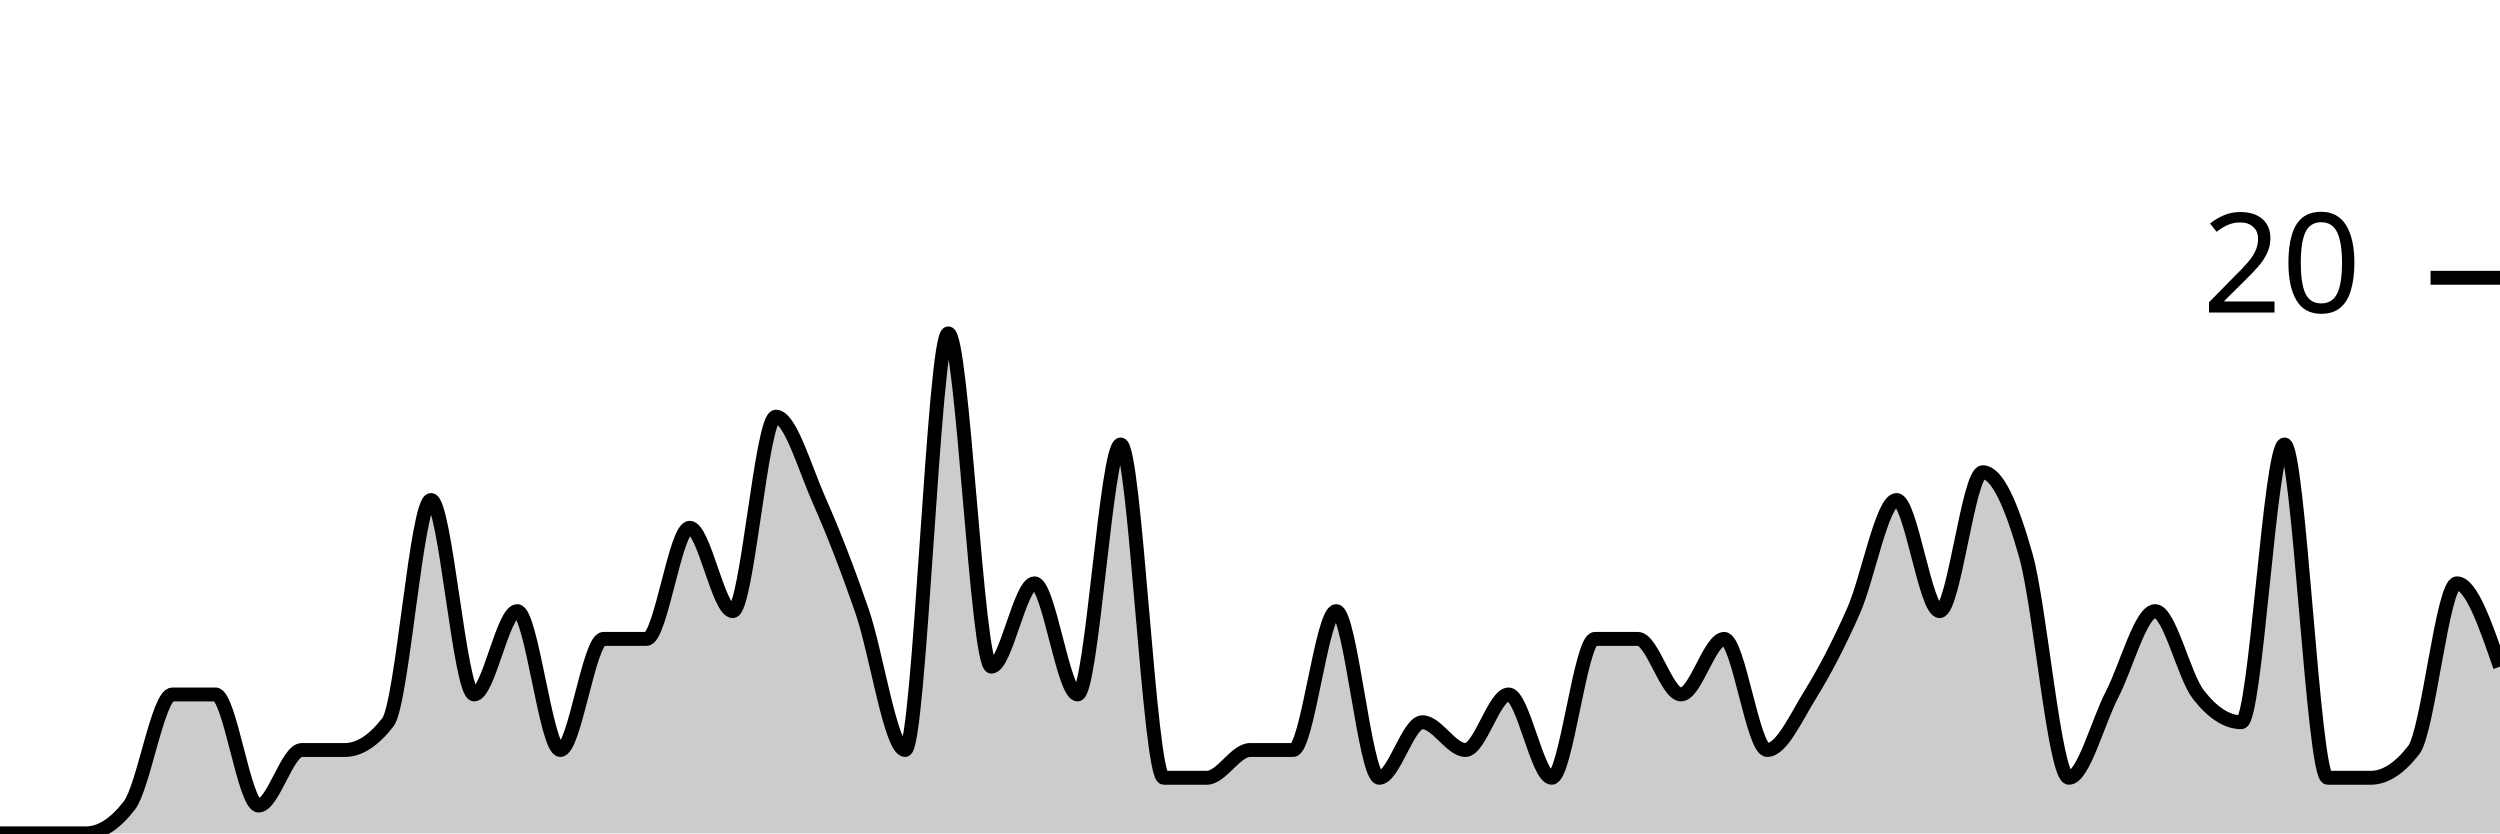
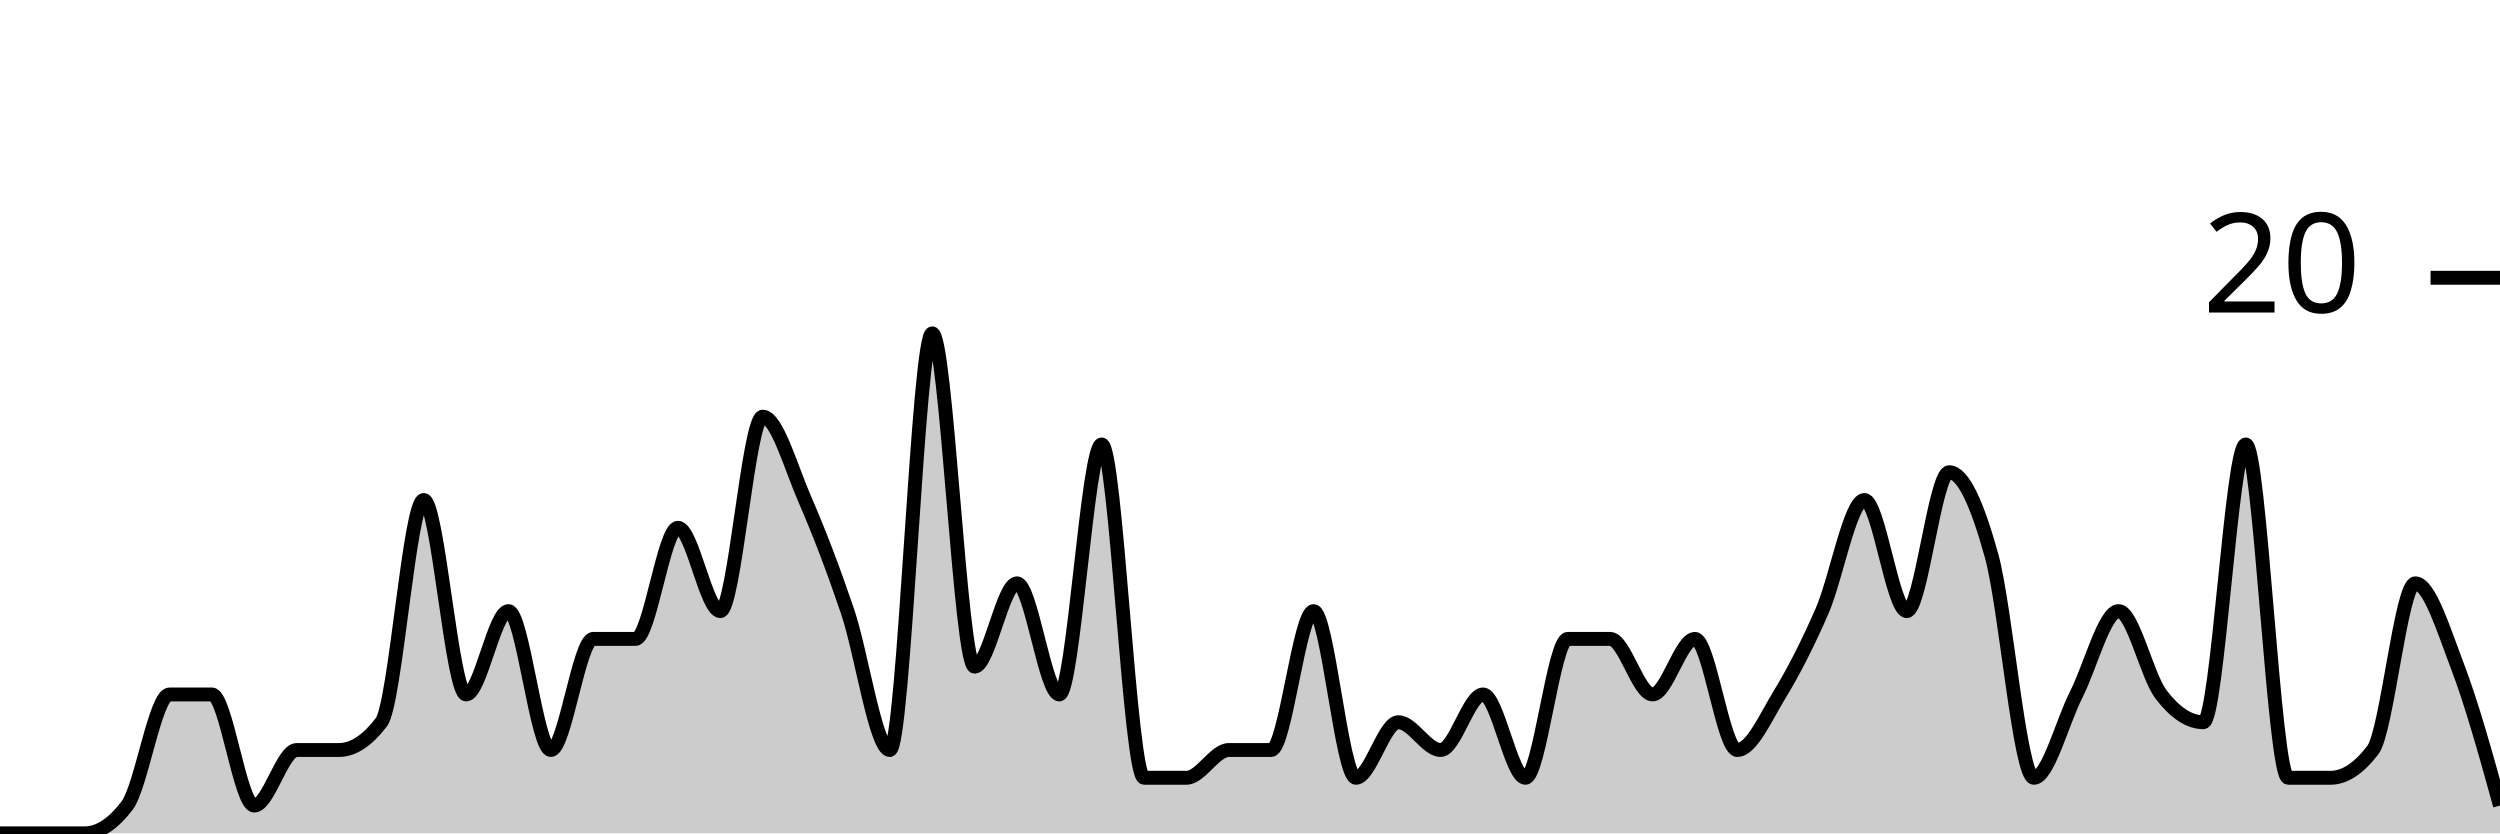
<svg xmlns="http://www.w3.org/2000/svg" viewBox="0 0 180 60">
  <g transform="translate(0,20)">
-     <path class="area" fill="rgba(0, 0, 0, 0.2)" d="M0,40C1.034,40,2.069,40,3.103,40C4.138,40,5.172,40,6.207,40C7.241,40,8.276,39.333,9.31,38C10.345,36.667,11.379,30,12.414,30C13.448,30,14.483,30,15.517,30C16.552,30,17.586,38,18.621,38C19.655,38,20.69,34,21.724,34C22.759,34,23.793,34,24.828,34C25.862,34,26.897,33.333,27.931,32C28.966,30.667,30,16,31.034,16C32.069,16,33.103,30,34.138,30C35.172,30,36.207,24,37.241,24C38.276,24,39.31,34,40.345,34C41.379,34,42.414,26,43.448,26C44.483,26,45.517,26,46.552,26C47.586,26,48.621,18,49.655,18C50.69,18,51.724,24,52.759,24C53.793,24,54.828,10,55.862,10C56.897,10,57.931,13.667,58.966,16C60,18.333,61.034,21,62.069,24C63.103,27,64.138,34,65.172,34C66.207,34,67.241,4,68.276,4C69.31,4,70.345,28,71.379,28C72.414,28,73.448,22,74.483,22C75.517,22,76.552,30,77.586,30C78.621,30,79.655,12,80.69,12C81.724,12,82.759,36,83.793,36C84.828,36,85.862,36,86.897,36C87.931,36,88.966,34,90,34C91.034,34,92.069,34,93.103,34C94.138,34,95.172,24,96.207,24C97.241,24,98.276,36,99.31,36C100.345,36,101.379,32,102.414,32C103.448,32,104.483,34,105.517,34C106.552,34,107.586,30,108.621,30C109.655,30,110.69,36,111.724,36C112.759,36,113.793,26,114.828,26C115.862,26,116.897,26,117.931,26C118.966,26,120,30,121.034,30C122.069,30,123.103,26,124.138,26C125.172,26,126.207,34,127.241,34C128.276,34,129.31,31.667,130.345,30C131.379,28.333,132.414,26.333,133.448,24C134.483,21.667,135.517,16,136.552,16C137.586,16,138.621,24,139.655,24C140.69,24,141.724,14,142.759,14C143.793,14,144.828,16.333,145.862,20C146.897,23.667,147.931,36,148.966,36C150,36,151.034,32,152.069,30C153.103,28,154.138,24,155.172,24C156.207,24,157.241,28.667,158.276,30C159.31,31.333,160.345,32,161.379,32C162.414,32,163.448,12,164.483,12C165.517,12,166.552,36,167.586,36C168.621,36,169.655,36,170.69,36C171.724,36,172.759,35.333,173.793,34C174.828,32.667,175.862,22,176.897,22C177.931,22,178.966,25,180,28L180,40C178.966,40,177.931,40,176.897,40C175.862,40,174.828,40,173.793,40C172.759,40,171.724,40,170.69,40C169.655,40,168.621,40,167.586,40C166.552,40,165.517,40,164.483,40C163.448,40,162.414,40,161.379,40C160.345,40,159.31,40,158.276,40C157.241,40,156.207,40,155.172,40C154.138,40,153.103,40,152.069,40C151.034,40,150,40,148.966,40C147.931,40,146.897,40,145.862,40C144.828,40,143.793,40,142.759,40C141.724,40,140.69,40,139.655,40C138.621,40,137.586,40,136.552,40C135.517,40,134.483,40,133.448,40C132.414,40,131.379,40,130.345,40C129.31,40,128.276,40,127.241,40C126.207,40,125.172,40,124.138,40C123.103,40,122.069,40,121.034,40C120,40,118.966,40,117.931,40C116.897,40,115.862,40,114.828,40C113.793,40,112.759,40,111.724,40C110.69,40,109.655,40,108.621,40C107.586,40,106.552,40,105.517,40C104.483,40,103.448,40,102.414,40C101.379,40,100.345,40,99.31,40C98.276,40,97.241,40,96.207,40C95.172,40,94.138,40,93.103,40C92.069,40,91.034,40,90,40C88.966,40,87.931,40,86.897,40C85.862,40,84.828,40,83.793,40C82.759,40,81.724,40,80.69,40C79.655,40,78.621,40,77.586,40C76.552,40,75.517,40,74.483,40C73.448,40,72.414,40,71.379,40C70.345,40,69.31,40,68.276,40C67.241,40,66.207,40,65.172,40C64.138,40,63.103,40,62.069,40C61.034,40,60,40,58.966,40C57.931,40,56.897,40,55.862,40C54.828,40,53.793,40,52.759,40C51.724,40,50.69,40,49.655,40C48.621,40,47.586,40,46.552,40C45.517,40,44.483,40,43.448,40C42.414,40,41.379,40,40.345,40C39.31,40,38.276,40,37.241,40C36.207,40,35.172,40,34.138,40C33.103,40,32.069,40,31.034,40C30,40,28.966,40,27.931,40C26.897,40,25.862,40,24.828,40C23.793,40,22.759,40,21.724,40C20.69,40,19.655,40,18.621,40C17.586,40,16.552,40,15.517,40C14.483,40,13.448,40,12.414,40C11.379,40,10.345,40,9.31,40C8.276,40,7.241,40,6.207,40C5.172,40,4.138,40,3.103,40C2.069,40,1.034,40,0,40Z" />
-     <path class="line" stroke="black" fill="none" d="M0,40C1.034,40,2.069,40,3.103,40C4.138,40,5.172,40,6.207,40C7.241,40,8.276,39.333,9.31,38C10.345,36.667,11.379,30,12.414,30C13.448,30,14.483,30,15.517,30C16.552,30,17.586,38,18.621,38C19.655,38,20.69,34,21.724,34C22.759,34,23.793,34,24.828,34C25.862,34,26.897,33.333,27.931,32C28.966,30.667,30,16,31.034,16C32.069,16,33.103,30,34.138,30C35.172,30,36.207,24,37.241,24C38.276,24,39.31,34,40.345,34C41.379,34,42.414,26,43.448,26C44.483,26,45.517,26,46.552,26C47.586,26,48.621,18,49.655,18C50.69,18,51.724,24,52.759,24C53.793,24,54.828,10,55.862,10C56.897,10,57.931,13.667,58.966,16C60,18.333,61.034,21,62.069,24C63.103,27,64.138,34,65.172,34C66.207,34,67.241,4,68.276,4C69.31,4,70.345,28,71.379,28C72.414,28,73.448,22,74.483,22C75.517,22,76.552,30,77.586,30C78.621,30,79.655,12,80.69,12C81.724,12,82.759,36,83.793,36C84.828,36,85.862,36,86.897,36C87.931,36,88.966,34,90,34C91.034,34,92.069,34,93.103,34C94.138,34,95.172,24,96.207,24C97.241,24,98.276,36,99.31,36C100.345,36,101.379,32,102.414,32C103.448,32,104.483,34,105.517,34C106.552,34,107.586,30,108.621,30C109.655,30,110.69,36,111.724,36C112.759,36,113.793,26,114.828,26C115.862,26,116.897,26,117.931,26C118.966,26,120,30,121.034,30C122.069,30,123.103,26,124.138,26C125.172,26,126.207,34,127.241,34C128.276,34,129.31,31.667,130.345,30C131.379,28.333,132.414,26.333,133.448,24C134.483,21.667,135.517,16,136.552,16C137.586,16,138.621,24,139.655,24C140.69,24,141.724,14,142.759,14C143.793,14,144.828,16.333,145.862,20C146.897,23.667,147.931,36,148.966,36C150,36,151.034,32,152.069,30C153.103,28,154.138,24,155.172,24C156.207,24,157.241,28.667,158.276,30C159.31,31.333,160.345,32,161.379,32C162.414,32,163.448,12,164.483,12C165.517,12,166.552,36,167.586,36C168.621,36,169.655,36,170.69,36C171.724,36,172.759,35.333,173.793,34C174.828,32.667,175.862,22,176.897,22C177.931,22,178.966,25,180,28" />
+     <path class="area" fill="rgba(0, 0, 0, 0.2)" d="M0,40C1.017,40,2.034,40,3.051,40C4.068,40,5.085,40,6.102,40C7.119,40,8.136,39.333,9.153,38C10.169,36.667,11.186,30,12.203,30C13.22,30,14.237,30,15.254,30C16.271,30,17.288,38,18.305,38C19.322,38,20.339,34,21.356,34C22.373,34,23.39,34,24.407,34C25.424,34,26.441,33.333,27.458,32C28.475,30.667,29.492,16,30.508,16C31.525,16,32.542,30,33.559,30C34.576,30,35.593,24,36.61,24C37.627,24,38.644,34,39.661,34C40.678,34,41.695,26,42.712,26C43.729,26,44.746,26,45.763,26C46.78,26,47.797,18,48.814,18C49.831,18,50.847,24,51.864,24C52.881,24,53.898,10,54.915,10C55.932,10,56.949,13.667,57.966,16C58.983,18.333,60,21,61.017,24C62.034,27,63.051,34,64.068,34C65.085,34,66.102,4,67.119,4C68.136,4,69.153,28,70.169,28C71.186,28,72.203,22,73.22,22C74.237,22,75.254,30,76.271,30C77.288,30,78.305,12,79.322,12C80.339,12,81.356,36,82.373,36C83.39,36,84.407,36,85.424,36C86.441,36,87.458,34,88.475,34C89.492,34,90.508,34,91.525,34C92.542,34,93.559,24,94.576,24C95.593,24,96.61,36,97.627,36C98.644,36,99.661,32,100.678,32C101.695,32,102.712,34,103.729,34C104.746,34,105.763,30,106.78,30C107.797,30,108.814,36,109.831,36C110.847,36,111.864,26,112.881,26C113.898,26,114.915,26,115.932,26C116.949,26,117.966,30,118.983,30C120,30,121.017,26,122.034,26C123.051,26,124.068,34,125.085,34C126.102,34,127.119,31.667,128.136,30C129.153,28.333,130.169,26.333,131.186,24C132.203,21.667,133.22,16,134.237,16C135.254,16,136.271,24,137.288,24C138.305,24,139.322,14,140.339,14C141.356,14,142.373,16.333,143.39,20C144.407,23.667,145.424,36,146.441,36C147.458,36,148.475,32,149.492,30C150.508,28,151.525,24,152.542,24C153.559,24,154.576,28.667,155.593,30C156.61,31.333,157.627,32,158.644,32C159.661,32,160.678,12,161.695,12C162.712,12,163.729,36,164.746,36C165.763,36,166.78,36,167.797,36C168.814,36,169.831,35.333,170.847,34C171.864,32.667,172.881,22,173.898,22C174.915,22,175.932,25.333,176.949,28C177.966,30.667,178.983,34.333,180,38L180,40C178.983,40,177.966,40,176.949,40C175.932,40,174.915,40,173.898,40C172.881,40,171.864,40,170.847,40C169.831,40,168.814,40,167.797,40C166.78,40,165.763,40,164.746,40C163.729,40,162.712,40,161.695,40C160.678,40,159.661,40,158.644,40C157.627,40,156.61,40,155.593,40C154.576,40,153.559,40,152.542,40C151.525,40,150.508,40,149.492,40C148.475,40,147.458,40,146.441,40C145.424,40,144.407,40,143.39,40C142.373,40,141.356,40,140.339,40C139.322,40,138.305,40,137.288,40C136.271,40,135.254,40,134.237,40C133.22,40,132.203,40,131.186,40C130.169,40,129.153,40,128.136,40C127.119,40,126.102,40,125.085,40C124.068,40,123.051,40,122.034,40C121.017,40,120,40,118.983,40C117.966,40,116.949,40,115.932,40C114.915,40,113.898,40,112.881,40C111.864,40,110.847,40,109.831,40C108.814,40,107.797,40,106.78,40C105.763,40,104.746,40,103.729,40C102.712,40,101.695,40,100.678,40C99.661,40,98.644,40,97.627,40C96.61,40,95.593,40,94.576,40C93.559,40,92.542,40,91.525,40C90.508,40,89.492,40,88.475,40C87.458,40,86.441,40,85.424,40C84.407,40,83.39,40,82.373,40C81.356,40,80.339,40,79.322,40C78.305,40,77.288,40,76.271,40C75.254,40,74.237,40,73.22,40C72.203,40,71.186,40,70.169,40C69.153,40,68.136,40,67.119,40C66.102,40,65.085,40,64.068,40C63.051,40,62.034,40,61.017,40C60,40,58.983,40,57.966,40C56.949,40,55.932,40,54.915,40C53.898,40,52.881,40,51.864,40C50.847,40,49.831,40,48.814,40C47.797,40,46.78,40,45.763,40C44.746,40,43.729,40,42.712,40C41.695,40,40.678,40,39.661,40C38.644,40,37.627,40,36.61,40C35.593,40,34.576,40,33.559,40C32.542,40,31.525,40,30.508,40C29.492,40,28.475,40,27.458,40C26.441,40,25.424,40,24.407,40C23.39,40,22.373,40,21.356,40C20.339,40,19.322,40,18.305,40C17.288,40,16.271,40,15.254,40C14.237,40,13.22,40,12.203,40C11.186,40,10.169,40,9.153,40C8.136,40,7.119,40,6.102,40C5.085,40,4.068,40,3.051,40C2.034,40,1.017,40,0,40Z" />
+     <path class="line" stroke="black" fill="none" d="M0,40C1.017,40,2.034,40,3.051,40C4.068,40,5.085,40,6.102,40C7.119,40,8.136,39.333,9.153,38C10.169,36.667,11.186,30,12.203,30C13.22,30,14.237,30,15.254,30C16.271,30,17.288,38,18.305,38C19.322,38,20.339,34,21.356,34C22.373,34,23.39,34,24.407,34C25.424,34,26.441,33.333,27.458,32C28.475,30.667,29.492,16,30.508,16C31.525,16,32.542,30,33.559,30C34.576,30,35.593,24,36.61,24C37.627,24,38.644,34,39.661,34C40.678,34,41.695,26,42.712,26C43.729,26,44.746,26,45.763,26C46.78,26,47.797,18,48.814,18C49.831,18,50.847,24,51.864,24C52.881,24,53.898,10,54.915,10C55.932,10,56.949,13.667,57.966,16C58.983,18.333,60,21,61.017,24C62.034,27,63.051,34,64.068,34C65.085,34,66.102,4,67.119,4C68.136,4,69.153,28,70.169,28C71.186,28,72.203,22,73.22,22C74.237,22,75.254,30,76.271,30C77.288,30,78.305,12,79.322,12C80.339,12,81.356,36,82.373,36C83.39,36,84.407,36,85.424,36C86.441,36,87.458,34,88.475,34C89.492,34,90.508,34,91.525,34C92.542,34,93.559,24,94.576,24C95.593,24,96.61,36,97.627,36C98.644,36,99.661,32,100.678,32C101.695,32,102.712,34,103.729,34C104.746,34,105.763,30,106.78,30C107.797,30,108.814,36,109.831,36C110.847,36,111.864,26,112.881,26C113.898,26,114.915,26,115.932,26C116.949,26,117.966,30,118.983,30C120,30,121.017,26,122.034,26C123.051,26,124.068,34,125.085,34C126.102,34,127.119,31.667,128.136,30C129.153,28.333,130.169,26.333,131.186,24C132.203,21.667,133.22,16,134.237,16C135.254,16,136.271,24,137.288,24C138.305,24,139.322,14,140.339,14C141.356,14,142.373,16.333,143.39,20C144.407,23.667,145.424,36,146.441,36C147.458,36,148.475,32,149.492,30C150.508,28,151.525,24,152.542,24C153.559,24,154.576,28.667,155.593,30C156.61,31.333,157.627,32,158.644,32C159.661,32,160.678,12,161.695,12C162.712,12,163.729,36,164.746,36C165.763,36,166.78,36,167.797,36C168.814,36,169.831,35.333,170.847,34C171.864,32.667,172.881,22,173.898,22C174.915,22,175.932,25.333,176.949,28C177.966,30.667,178.983,34.333,180,38" />
    <path class="axis-ceiling" stroke-width="1" stroke="black" fill="none" d="M175,0L180,0" />
    <text class="axis-ceiling-label" font-family="sans-serif" text-anchor="end" font-size="10px" x="170" y="2.5">20</text>
  </g>
</svg>
